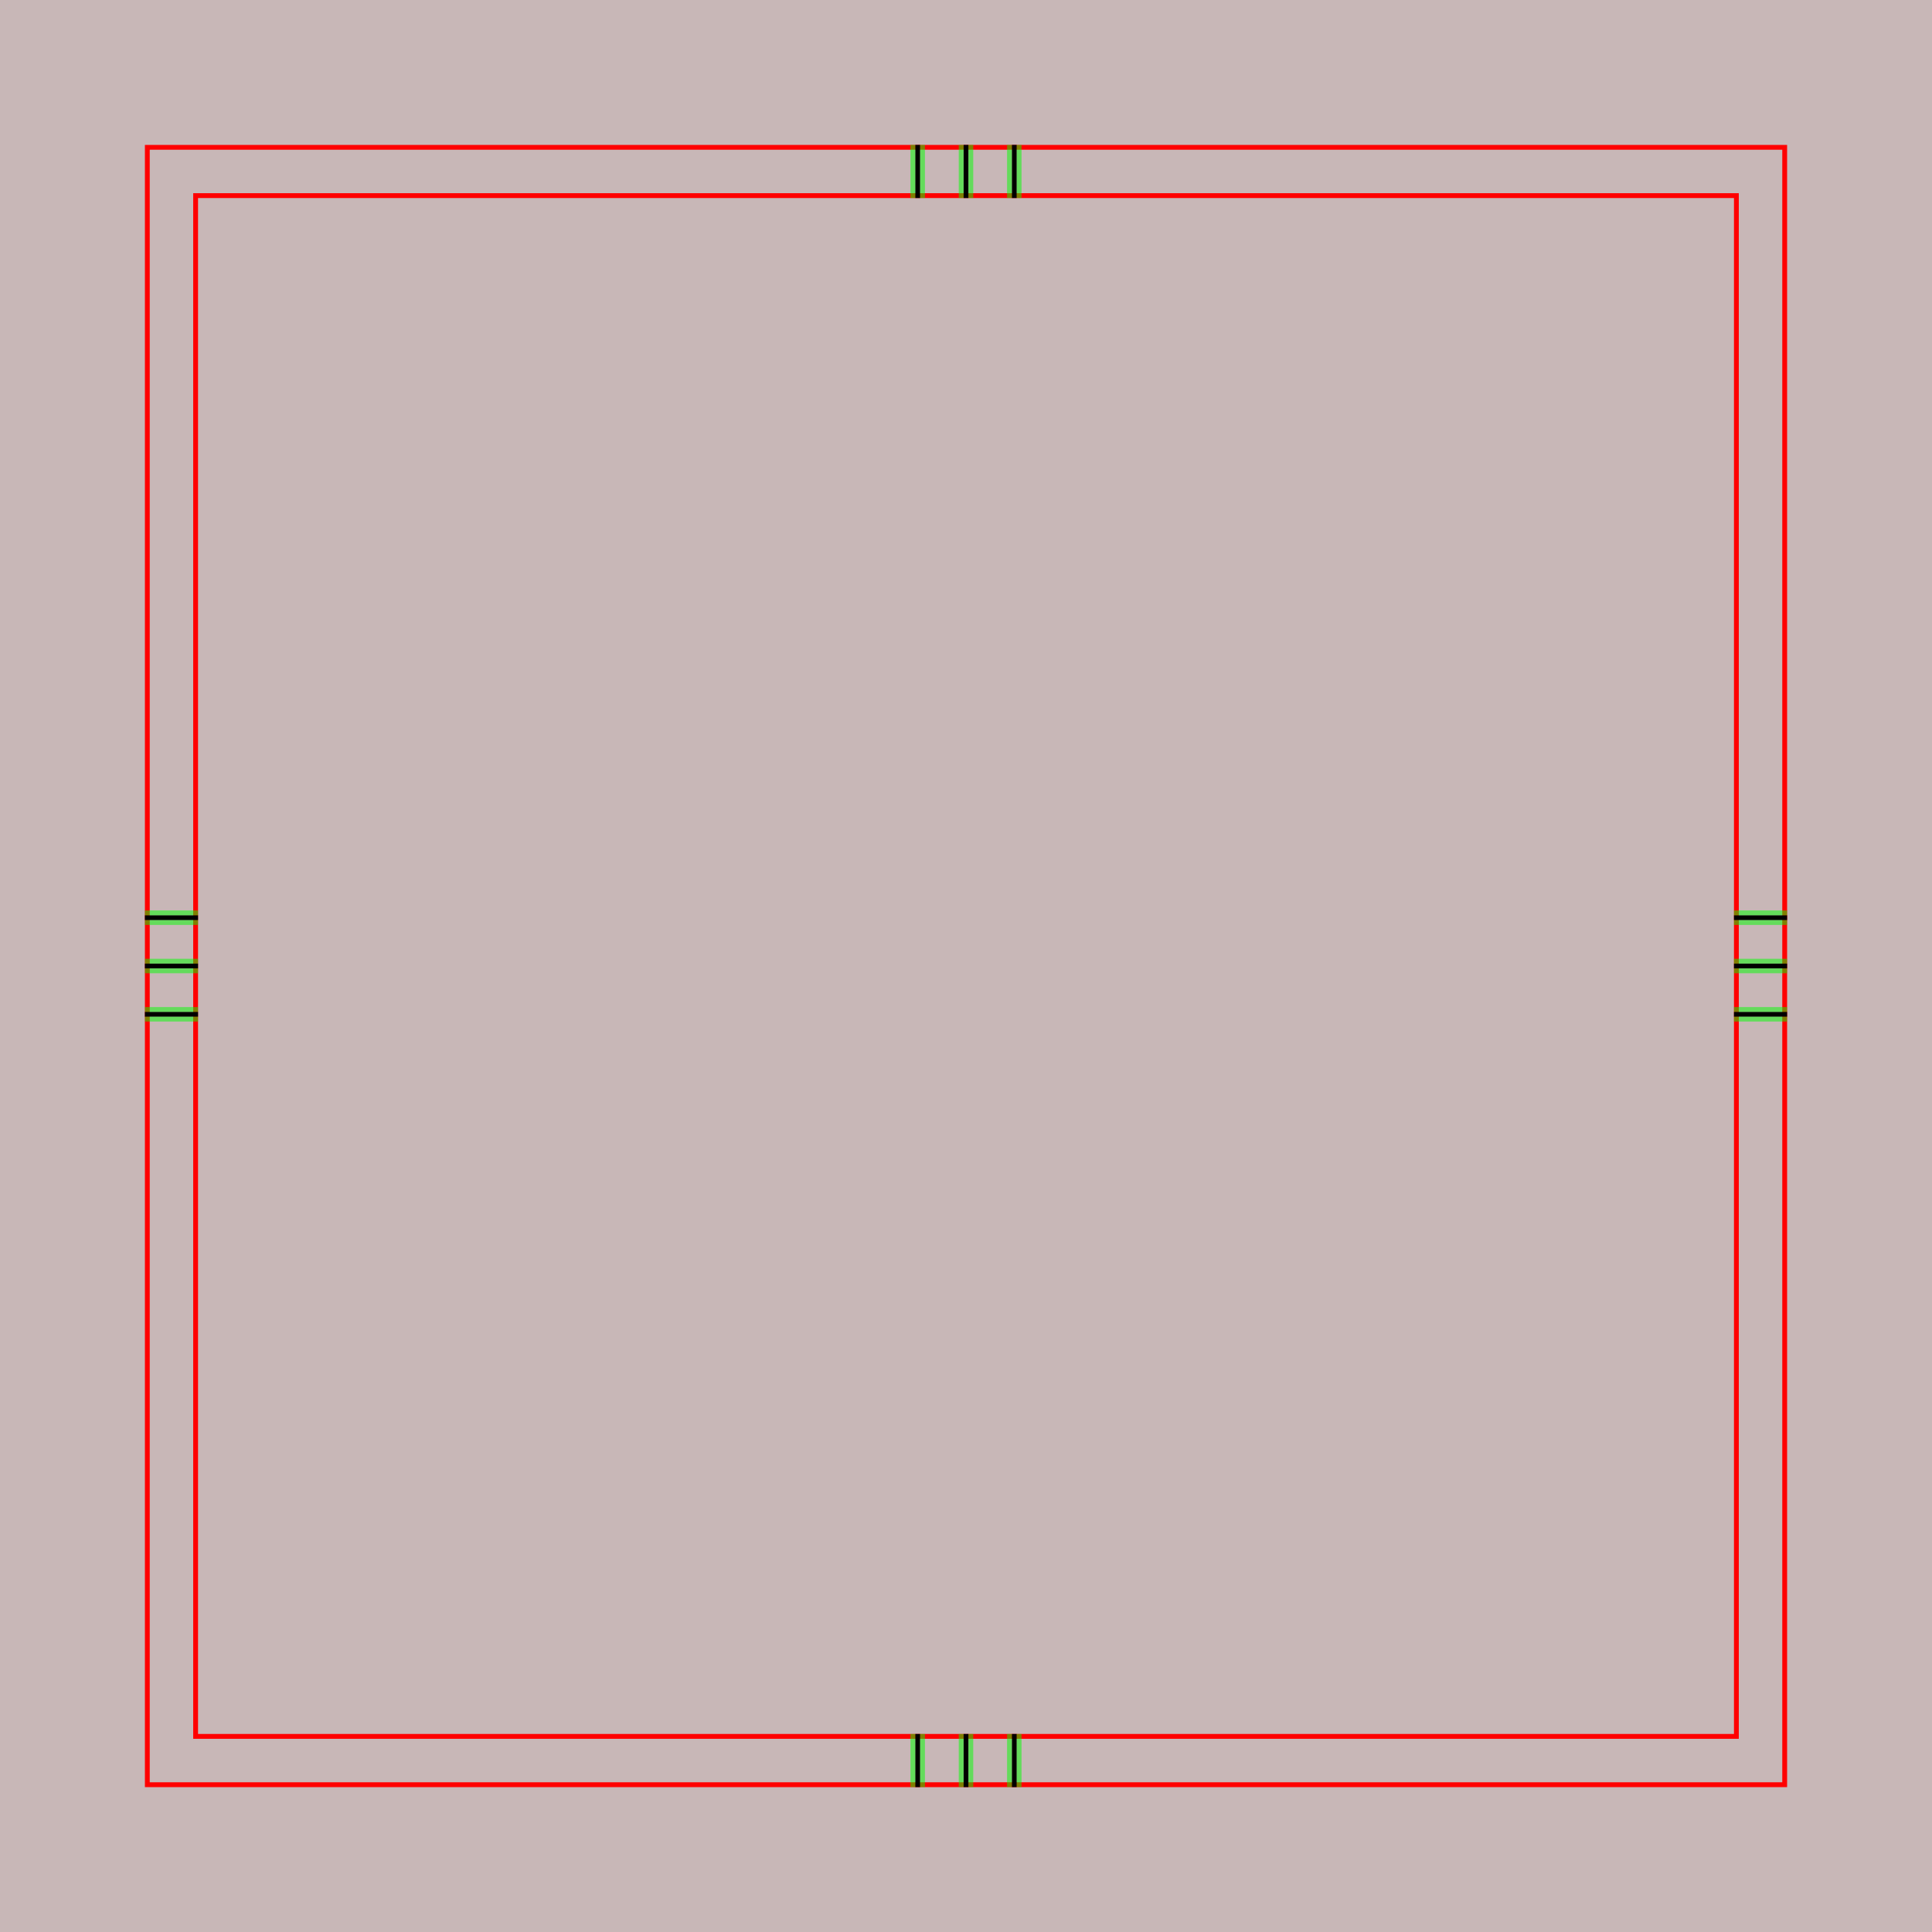
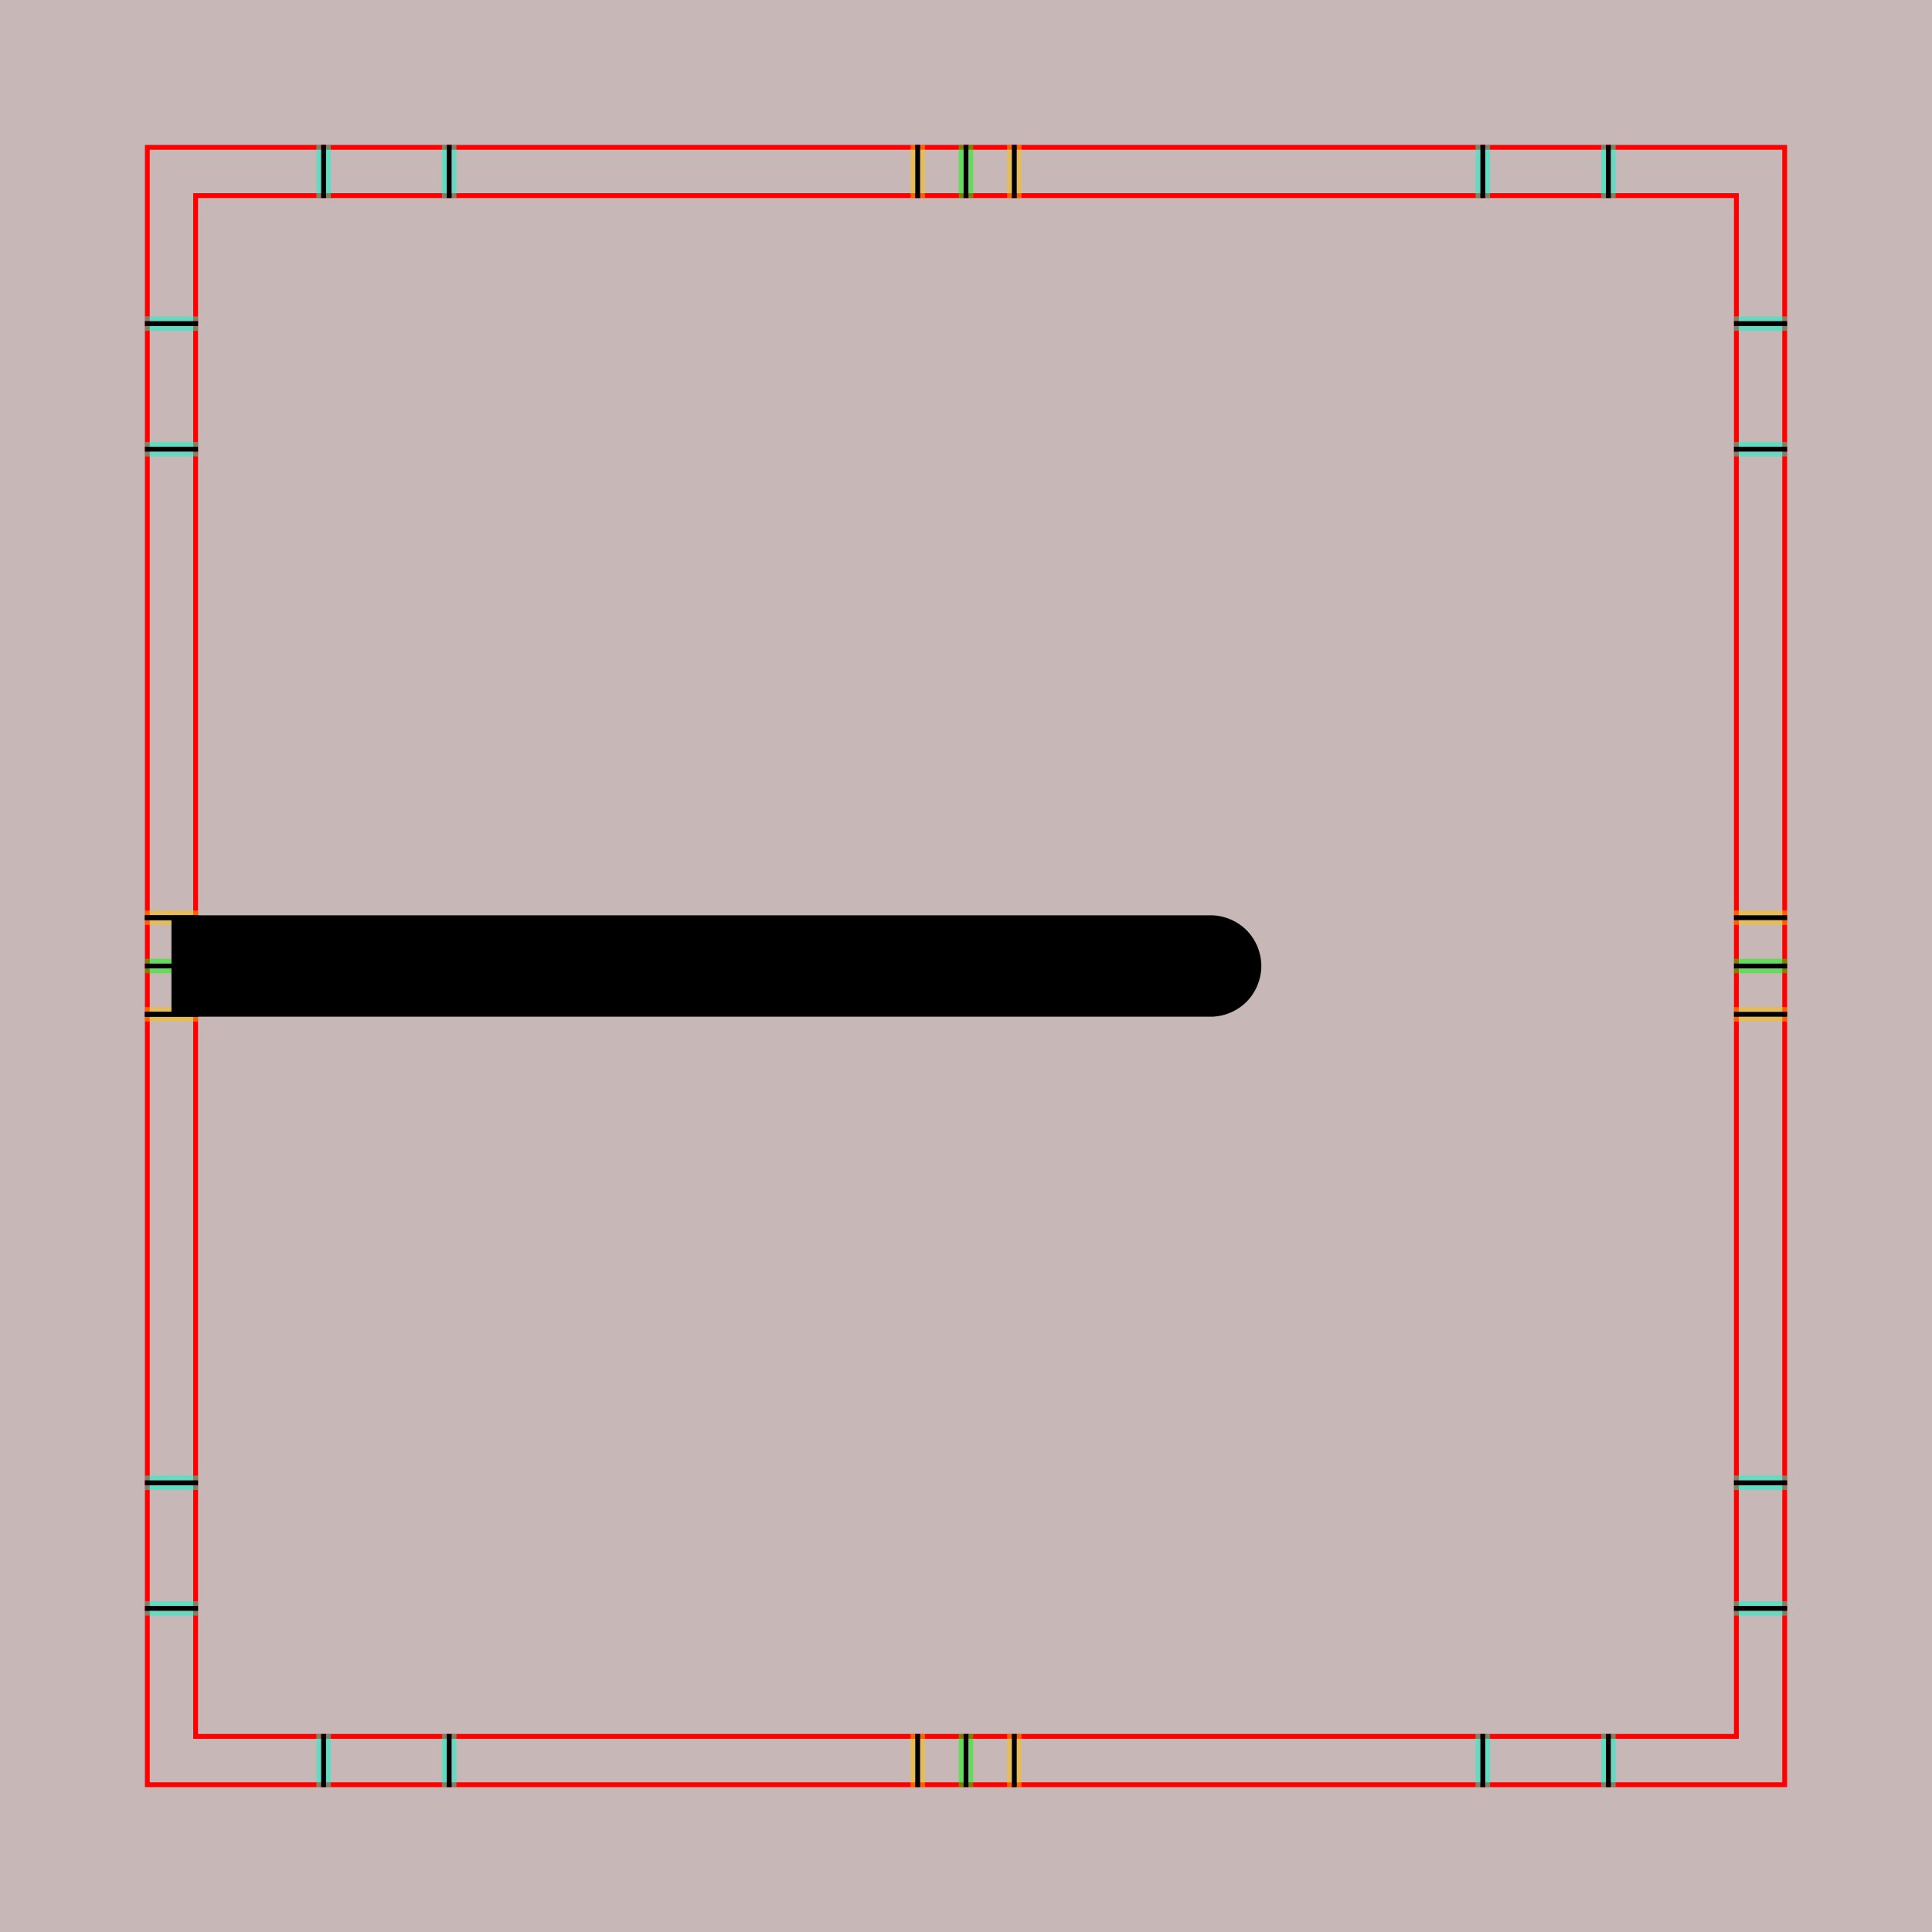
<svg xmlns="http://www.w3.org/2000/svg" style="display:inline" version="1.1" id="svg2902" height="400" width="400">
  <defs id="defs2904" />
  <g id="layer1">
    <path style="color:#000000;fill:#c8b7b7;fill-opacity:1;fill-rule:nonzero;stroke:none;stroke-width:0;marker:none;visibility:visible;display:inline;overflow:visible;enable-background:accumulate" d="m 0,0 400,0 0,400 -400,0 z" id="rect3096" />
  </g>
  <g id="XX_referenz" layerid="XX_referenz" style="display:inline">
    <path id="innerframe" style="fill:none;stroke:#ff0000;stroke-width:1;stroke-linecap:round;stroke-linejoin:miter;stroke-miterlimit:3.9;stroke-opacity:1;stroke-dasharray:none" d="m 40.5,40.5 319,0 0,319 -319,0 0,-319 z" />
    <path id="outerframe" style="fill:none;stroke:#ff0000;stroke-width:1;stroke-linecap:round;stroke-linejoin:miter;stroke-miterlimit:3.9;stroke-opacity:1;stroke-dasharray:none;display:inline" d="m 30.5,30.5 339,0 0,339 -339,0 0,-339 z" />
-     <path style="fill:none;stroke:#000000;stroke-width:1px;stroke-linecap:square;stroke-linejoin:miter;stroke-opacity:1" d="m 30.5,210 10,0" id="left-bottom" />
-     <path style="fill:none;stroke:#000000;stroke-width:1px;stroke-linecap:square;stroke-linejoin:miter;stroke-opacity:1;display:inline" d="m 30.5,190 10,0" id="left-top" />
-     <path style="opacity:0.5;fill:none;stroke:#00ff00;stroke-width:1px;stroke-linecap:square;stroke-linejoin:miter;stroke-opacity:1" d="m 30.5,209 10,0" id="ref-left-bi" />
-     <path style="opacity:0.5;fill:none;stroke:#00ff00;stroke-width:1px;stroke-linecap:square;stroke-linejoin:miter;stroke-opacity:1;display:inline" d="m 30.5,211 10,0" id="ref-left-bo" />
-     <path style="opacity:0.5;fill:none;stroke:#00ff00;stroke-width:1px;stroke-linecap:square;stroke-linejoin:miter;stroke-opacity:1;display:inline" d="m 30.5,189 10,0" id="ref-left-to" />
-     <path style="opacity:0.5;fill:none;stroke:#00ff00;stroke-width:1px;stroke-linecap:square;stroke-linejoin:miter;stroke-opacity:1;display:inline" d="m 30.5,191 10,0" id="ref-left-ti" />
-     <path style="fill:none;stroke:#000000;stroke-width:1px;stroke-linecap:square;stroke-linejoin:miter;stroke-opacity:1" d="m 190,30.5 0,10" id="top-left" />
-     <path style="fill:none;stroke:#000000;stroke-width:1px;stroke-linecap:square;stroke-linejoin:miter;stroke-opacity:1;display:inline" d="m 210,30.5 0,10" id="top-right" />
-     <path style="opacity:0.5;fill:none;stroke:#00ff00;stroke-width:1px;stroke-linecap:square;stroke-linejoin:miter;stroke-opacity:1;display:inline" d="m 191,30.5 0,10" id="ref-top-li" />
-     <path style="opacity:0.5;fill:none;stroke:#00ff00;stroke-width:1px;stroke-linecap:square;stroke-linejoin:miter;stroke-opacity:1;display:inline" d="m 189,30.5 0,10" id="ref-top-lo" />
-     <path style="opacity:0.5;fill:none;stroke:#00ff00;stroke-width:1px;stroke-linecap:square;stroke-linejoin:miter;stroke-opacity:1;display:inline" d="m 211,30.5 0,10" id="ref-top-ro" />
-     <path style="opacity:0.5;fill:none;stroke:#00ff00;stroke-width:1px;stroke-linecap:square;stroke-linejoin:miter;stroke-opacity:1;display:inline" d="m 209,30.5 0,10" id="ref-top-ri" />
-     <path style="fill:none;stroke:#000000;stroke-width:1px;stroke-linecap:square;stroke-linejoin:miter;stroke-opacity:1" d="m 369.5,190 -10,0" id="right-top" />
-     <path style="fill:none;stroke:#000000;stroke-width:1px;stroke-linecap:square;stroke-linejoin:miter;stroke-opacity:1;display:inline" d="m 369.5,210 -10,0" id="right-bottom" />
-     <path style="opacity:0.5;fill:none;stroke:#00ff00;stroke-width:1px;stroke-linecap:square;stroke-linejoin:miter;stroke-opacity:1;display:inline" d="m 369.5,191 -10,0" id="ref-right-ti" />
-     <path style="opacity:0.5;fill:none;stroke:#00ff00;stroke-width:1px;stroke-linecap:square;stroke-linejoin:miter;stroke-opacity:1;display:inline" d="m 369.5,189 -10,0" id="ref-right-to" />
-     <path style="opacity:0.5;fill:none;stroke:#00ff00;stroke-width:1px;stroke-linecap:square;stroke-linejoin:miter;stroke-opacity:1;display:inline" d="m 369.5,211 -10,0" id="ref-right-bo" />
-     <path style="opacity:0.5;fill:none;stroke:#00ff00;stroke-width:1px;stroke-linecap:square;stroke-linejoin:miter;stroke-opacity:1;display:inline" d="m 369.5,209 -10,0" id="ref-right-bi" />
-     <path style="fill:none;stroke:#000000;stroke-width:1px;stroke-linecap:square;stroke-linejoin:miter;stroke-opacity:1" d="m 210,369.5 0,-10" id="bottom-right" />
-     <path style="fill:none;stroke:#000000;stroke-width:1px;stroke-linecap:square;stroke-linejoin:miter;stroke-opacity:1;display:inline" d="m 190,369.5 0,-10" id="bottom-left" />
-     <path style="opacity:0.5;fill:none;stroke:#00ff00;stroke-width:1px;stroke-linecap:square;stroke-linejoin:miter;stroke-opacity:1;display:inline" d="m 209,369.5 0,-10" id="ref-bottom-ri" />
-     <path style="opacity:0.5;fill:none;stroke:#00ff00;stroke-width:1px;stroke-linecap:square;stroke-linejoin:miter;stroke-opacity:1;display:inline" d="m 211,369.5 0,-10" id="ref-bottom-ro" />
-     <path style="opacity:0.5;fill:none;stroke:#00ff00;stroke-width:1px;stroke-linecap:square;stroke-linejoin:miter;stroke-opacity:1;display:inline" d="m 189,369.5 0,-10" id="ref-bottom-lo" />
-     <path style="opacity:0.5;fill:none;stroke:#00ff00;stroke-width:1px;stroke-linecap:square;stroke-linejoin:miter;stroke-opacity:1;display:inline" d="m 191,369.5 0,-10" id="ref-bottom-li" />
-     <path style="fill:none;stroke:#000000;stroke-width:1px;stroke-linecap:square;stroke-linejoin:miter;stroke-opacity:1;display:inline" d="m 369.5,200 -10,0" id="right-top-3" />
-     <path style="opacity:0.5;fill:none;stroke:#00ff00;stroke-width:1px;stroke-linecap:square;stroke-linejoin:miter;stroke-opacity:1;display:inline" d="m 369.5,199 -10,0" id="right-top-3-3" />
-     <path style="opacity:0.5;fill:none;stroke:#00ff00;stroke-width:1px;stroke-linecap:square;stroke-linejoin:miter;stroke-opacity:1;display:inline" d="m 369.5,201 -10,0" id="right-top-3-3-0" />
-     <path style="fill:none;stroke:#000000;stroke-width:1px;stroke-linecap:square;stroke-linejoin:miter;stroke-opacity:1;display:inline" d="M 40.5,200 30.5,200" id="right-top-3-1" />
-     <path style="opacity:0.5;fill:none;stroke:#00ff00;stroke-width:1px;stroke-linecap:square;stroke-linejoin:miter;stroke-opacity:1;display:inline" d="M 40.5,199 30.5,199" id="right-top-3-3-5" />
-     <path style="opacity:0.5;fill:none;stroke:#00ff00;stroke-width:1px;stroke-linecap:square;stroke-linejoin:miter;stroke-opacity:1;display:inline" d="M 40.5,201 30.5,201" id="right-top-3-3-0-6" />
-     <path style="fill:none;stroke:#000000;stroke-width:1px;stroke-linecap:square;stroke-linejoin:miter;stroke-opacity:1;display:inline" d="m 200,30.5 0,10" id="top-left-9" />
-     <path style="opacity:0.5;fill:none;stroke:#00ff00;stroke-width:1px;stroke-linecap:square;stroke-linejoin:miter;stroke-opacity:1;display:inline" d="m 199,30.5 0,10" id="top-left-9-3" />
-     <path style="opacity:0.5;fill:none;stroke:#00ff00;stroke-width:1px;stroke-linecap:square;stroke-linejoin:miter;stroke-opacity:1;display:inline" d="m 201,30.5 0,10" id="top-left-9-3-9" />
-     <path style="fill:none;stroke:#000000;stroke-width:1px;stroke-linecap:square;stroke-linejoin:miter;stroke-opacity:1;display:inline" d="m 200,369.5 0,-10" id="bottom-left-7" />
-     <path style="opacity:0.5;fill:none;stroke:#00ff00;stroke-width:1px;stroke-linecap:square;stroke-linejoin:miter;stroke-opacity:1;display:inline" d="m 199,369.5 0,-10" id="bottom-left-7-9" />
-     <path style="opacity:0.5;fill:none;stroke:#00ff00;stroke-width:1px;stroke-linecap:square;stroke-linejoin:miter;stroke-opacity:1;display:inline" d="m 201,369.5 0,-10" id="bottom-left-7-9-0" />
+     <path style="opacity:0.5;fill:none;stroke:#ffc200;stroke-width:1px;stroke-linecap:square;stroke-linejoin:miter;stroke-opacity:1;display:inline" d="m 189,30.5 0,10" id="ref-S-top-1" />
+     <path style="opacity:0.5;fill:none;stroke:#ffc200;stroke-width:1px;stroke-linecap:square;stroke-linejoin:miter;stroke-opacity:1;display:inline" d="m 191,30.5 0,10" id="ref-S-top-2" />
+     <path style="opacity:0.5;fill:none;stroke:#ffc200;stroke-width:1px;stroke-linecap:square;stroke-linejoin:miter;stroke-opacity:1;display:inline" d="m 209,30.5 0,10" id="ref-S-top-3" />
+     <path style="opacity:0.5;fill:none;stroke:#ffc200;stroke-width:1px;stroke-linecap:square;stroke-linejoin:miter;stroke-opacity:1;display:inline" d="m 211,30.5 0,10" id="ref-S-top-4" />
+     <path style="opacity:0.5;fill:none;stroke:#00ff00;stroke-width:1px;stroke-linecap:square;stroke-linejoin:miter;stroke-opacity:1;display:inline" d="m 199,30.5 0,10" id="ref-I-top-1" />
+     <path style="opacity:0.5;fill:none;stroke:#00ff00;stroke-width:1px;stroke-linecap:square;stroke-linejoin:miter;stroke-opacity:1;display:inline" d="m 201,30.5 0,10" id="ref-I-top-2" />
+     <path style="opacity:0.5;color:#000000;fill:none;stroke:#00ffcc;stroke-width:1px;stroke-linecap:square;stroke-linejoin:miter;stroke-miterlimit:4;stroke-opacity:1;stroke-dasharray:none;stroke-dashoffset:0;marker:none;visibility:visible;display:inline;overflow:visible;enable-background:accumulate" d="m 66,30.5 0,10" id="ref-C-top-1" />
+     <path style="opacity:0.5;color:#000000;fill:none;stroke:#00ffcc;stroke-width:1px;stroke-linecap:square;stroke-linejoin:miter;stroke-miterlimit:4;stroke-opacity:1;stroke-dasharray:none;stroke-dashoffset:0;marker:none;visibility:visible;display:inline;overflow:visible;enable-background:accumulate" d="m 68,30.5 0,10" id="ref-C-top-2" />
+     <path style="opacity:0.5;color:#000000;fill:none;stroke:#00ffcc;stroke-width:1px;stroke-linecap:square;stroke-linejoin:miter;stroke-miterlimit:4;stroke-opacity:1;stroke-dasharray:none;stroke-dashoffset:0;marker:none;visibility:visible;display:inline;overflow:visible;enable-background:accumulate" d="m 92,30.5 0,10" id="ref-C-top-3" />
+     <path style="opacity:0.5;color:#000000;fill:none;stroke:#00ffcc;stroke-width:1px;stroke-linecap:square;stroke-linejoin:miter;stroke-miterlimit:4;stroke-opacity:1;stroke-dasharray:none;stroke-dashoffset:0;marker:none;visibility:visible;display:inline;overflow:visible;enable-background:accumulate" d="m 94,30.5 0,10" id="ref-C-top-4" />
+     <path style="opacity:0.5;color:#000000;fill:none;stroke:#00ffcc;stroke-width:1px;stroke-linecap:square;stroke-linejoin:miter;stroke-miterlimit:4;stroke-opacity:1;stroke-dasharray:none;stroke-dashoffset:0;marker:none;visibility:visible;display:inline;overflow:visible;enable-background:accumulate" d="m 306,30.5 0,10" id="ref-C-top-5" />
+     <path style="opacity:0.5;color:#000000;fill:none;stroke:#00ffcc;stroke-width:1px;stroke-linecap:square;stroke-linejoin:miter;stroke-miterlimit:4;stroke-opacity:1;stroke-dasharray:none;stroke-dashoffset:0;marker:none;visibility:visible;display:inline;overflow:visible;enable-background:accumulate" d="m 308,30.5 0,10" id="ref-C-top-6" />
+     <path style="opacity:0.5;color:#000000;fill:none;stroke:#00ffcc;stroke-width:1px;stroke-linecap:square;stroke-linejoin:miter;stroke-miterlimit:4;stroke-opacity:1;stroke-dasharray:none;stroke-dashoffset:0;marker:none;visibility:visible;display:inline;overflow:visible;enable-background:accumulate" d="m 332,30.5 0,10" id="ref-C-top-7" />
+     <path style="opacity:0.5;color:#000000;fill:none;stroke:#00ffcc;stroke-width:1px;stroke-linecap:square;stroke-linejoin:miter;stroke-miterlimit:4;stroke-opacity:1;stroke-dasharray:none;stroke-dashoffset:0;marker:none;visibility:visible;display:inline;overflow:visible;enable-background:accumulate" d="m 334,30.5 0,10" id="ref-C-top-8" />
+     <path style="color:#000000;fill:none;stroke:#000000;stroke-width:1px;stroke-linecap:square;stroke-linejoin:miter;stroke-miterlimit:4;stroke-opacity:1;stroke-dasharray:none;stroke-dashoffset:0;marker:none;visibility:visible;display:inline;overflow:visible;enable-background:accumulate" d="m 190,30.5 0,10" id="S-top-1" />
+     <path style="color:#000000;fill:none;stroke:#000000;stroke-width:1px;stroke-linecap:square;stroke-linejoin:miter;stroke-miterlimit:4;stroke-opacity:1;stroke-dasharray:none;stroke-dashoffset:0;marker:none;visibility:visible;display:inline;overflow:visible;enable-background:accumulate" d="m 210,30.5 0,10" id="S-top-2" />
+     <path style="fill:none;stroke:#000000;stroke-width:1px;stroke-linecap:square;stroke-linejoin:miter;stroke-opacity:1;display:inline" d="m 200,30.5 0,10" id="I-top-1" />
+     <path style="color:#000000;fill:none;stroke:#000000;stroke-width:1px;stroke-linecap:square;stroke-linejoin:miter;stroke-miterlimit:4;stroke-opacity:1;stroke-dasharray:none;stroke-dashoffset:0;marker:none;visibility:visible;display:inline;overflow:visible;enable-background:accumulate" d="m 67,30.5 0,10" id="C-top-1" />
+     <path style="color:#000000;fill:none;stroke:#000000;stroke-width:1px;stroke-linecap:square;stroke-linejoin:miter;stroke-miterlimit:4;stroke-opacity:1;stroke-dasharray:none;stroke-dashoffset:0;marker:none;visibility:visible;display:inline;overflow:visible;enable-background:accumulate" d="m 93,30.5 0,10" id="C-top-2" />
+     <path style="color:#000000;fill:none;stroke:#000000;stroke-width:1px;stroke-linecap:square;stroke-linejoin:miter;stroke-miterlimit:4;stroke-opacity:1;stroke-dasharray:none;stroke-dashoffset:0;marker:none;visibility:visible;display:inline;overflow:visible;enable-background:accumulate" d="m 307,30.5 0,10" id="C-top-3" />
+     <path style="color:#000000;fill:none;stroke:#000000;stroke-width:1px;stroke-linecap:square;stroke-linejoin:miter;stroke-miterlimit:4;stroke-opacity:1;stroke-dasharray:none;stroke-dashoffset:0;marker:none;visibility:visible;display:inline;overflow:visible;enable-background:accumulate" d="m 333,30.5 0,10" id="C-top-4" />
+     <path style="opacity:0.5;fill:none;stroke:#ffc200;stroke-width:1px;stroke-linecap:square;stroke-linejoin:miter;stroke-opacity:1;display:inline" d="m 369.5,189 -10,0" id="ref-S-right-1" />
+     <path style="opacity:0.5;fill:none;stroke:#ffc200;stroke-width:1px;stroke-linecap:square;stroke-linejoin:miter;stroke-opacity:1;display:inline" d="m 369.5,191 -10,0" id="ref-S-right-2" />
+     <path style="opacity:0.5;fill:none;stroke:#ffc200;stroke-width:1px;stroke-linecap:square;stroke-linejoin:miter;stroke-opacity:1;display:inline" d="m 369.5,209 -10,0" id="ref-S-right-3" />
+     <path style="opacity:0.5;fill:none;stroke:#ffc200;stroke-width:1px;stroke-linecap:square;stroke-linejoin:miter;stroke-opacity:1;display:inline" d="m 369.5,211 -10,0" id="ref-S-right-4" />
+     <path style="opacity:0.5;fill:none;stroke:#00ff00;stroke-width:1px;stroke-linecap:square;stroke-linejoin:miter;stroke-opacity:1;display:inline" d="m 369.5,199 -10,0" id="ref-I-right-1" />
+     <path style="opacity:0.5;fill:none;stroke:#00ff00;stroke-width:1px;stroke-linecap:square;stroke-linejoin:miter;stroke-opacity:1;display:inline" d="m 369.5,201 -10,0" id="ref-I-right-2" />
+     <path style="opacity:0.5;color:#000000;fill:none;stroke:#00ffcc;stroke-width:1px;stroke-linecap:square;stroke-linejoin:miter;stroke-miterlimit:4;stroke-opacity:1;stroke-dasharray:none;stroke-dashoffset:0;marker:none;visibility:visible;display:inline;overflow:visible;enable-background:accumulate" d="m 369.5,66 -10,0" id="ref-C-right-1" />
+     <path style="opacity:0.5;color:#000000;fill:none;stroke:#00ffcc;stroke-width:1px;stroke-linecap:square;stroke-linejoin:miter;stroke-miterlimit:4;stroke-opacity:1;stroke-dasharray:none;stroke-dashoffset:0;marker:none;visibility:visible;display:inline;overflow:visible;enable-background:accumulate" d="m 369.5,68 -10,0" id="ref-C-right-2" />
+     <path style="opacity:0.5;color:#000000;fill:none;stroke:#00ffcc;stroke-width:1px;stroke-linecap:square;stroke-linejoin:miter;stroke-miterlimit:4;stroke-opacity:1;stroke-dasharray:none;stroke-dashoffset:0;marker:none;visibility:visible;display:inline;overflow:visible;enable-background:accumulate" d="m 369.5,92 -10,0" id="ref-C-right-3" />
+     <path style="opacity:0.5;color:#000000;fill:none;stroke:#00ffcc;stroke-width:1px;stroke-linecap:square;stroke-linejoin:miter;stroke-miterlimit:4;stroke-opacity:1;stroke-dasharray:none;stroke-dashoffset:0;marker:none;visibility:visible;display:inline;overflow:visible;enable-background:accumulate" d="m 369.5,94 -10,0" id="ref-C-right-4" />
+     <path style="opacity:0.5;color:#000000;fill:none;stroke:#00ffcc;stroke-width:1px;stroke-linecap:square;stroke-linejoin:miter;stroke-miterlimit:4;stroke-opacity:1;stroke-dasharray:none;stroke-dashoffset:0;marker:none;visibility:visible;display:inline;overflow:visible;enable-background:accumulate" d="m 369.5,306 -10,0" id="ref-C-right-5" />
+     <path style="opacity:0.5;color:#000000;fill:none;stroke:#00ffcc;stroke-width:1px;stroke-linecap:square;stroke-linejoin:miter;stroke-miterlimit:4;stroke-opacity:1;stroke-dasharray:none;stroke-dashoffset:0;marker:none;visibility:visible;display:inline;overflow:visible;enable-background:accumulate" d="m 369.5,308 -10,0" id="ref-C-right-6" />
+     <path style="opacity:0.5;color:#000000;fill:none;stroke:#00ffcc;stroke-width:1px;stroke-linecap:square;stroke-linejoin:miter;stroke-miterlimit:4;stroke-opacity:1;stroke-dasharray:none;stroke-dashoffset:0;marker:none;visibility:visible;display:inline;overflow:visible;enable-background:accumulate" d="m 369.5,332 -10,0" id="ref-C-right-7" />
+     <path style="opacity:0.5;color:#000000;fill:none;stroke:#00ffcc;stroke-width:1px;stroke-linecap:square;stroke-linejoin:miter;stroke-miterlimit:4;stroke-opacity:1;stroke-dasharray:none;stroke-dashoffset:0;marker:none;visibility:visible;display:inline;overflow:visible;enable-background:accumulate" d="m 369.5,334 -10,0" id="ref-C-right-8" />
+     <path style="fill:none;stroke:#000000;stroke-width:1px;stroke-linecap:square;stroke-linejoin:miter;stroke-opacity:1" d="m 369.5,190 -10,0" id="S-right-1" />
+     <path style="fill:none;stroke:#000000;stroke-width:1px;stroke-linecap:square;stroke-linejoin:miter;stroke-opacity:1;display:inline" d="m 369.5,210 -10,0" id="S-right-2" />
+     <path style="fill:none;stroke:#000000;stroke-width:1px;stroke-linecap:square;stroke-linejoin:miter;stroke-opacity:1;display:inline" d="m 369.5,200 -10,0" id="I-right-1" />
+     <path style="color:#000000;fill:none;stroke:#000000;stroke-width:1px;stroke-linecap:square;stroke-linejoin:miter;stroke-miterlimit:4;stroke-opacity:1;stroke-dasharray:none;stroke-dashoffset:0;marker:none;visibility:visible;display:inline;overflow:visible;enable-background:accumulate" d="m 369.5,67 -10,0" id="C-right-1" />
+     <path style="color:#000000;fill:none;stroke:#000000;stroke-width:1px;stroke-linecap:square;stroke-linejoin:miter;stroke-miterlimit:4;stroke-opacity:1;stroke-dasharray:none;stroke-dashoffset:0;marker:none;visibility:visible;display:inline;overflow:visible;enable-background:accumulate" d="m 369.5,93 -10,0" id="C-right-2" />
+     <path style="color:#000000;fill:none;stroke:#000000;stroke-width:1px;stroke-linecap:square;stroke-linejoin:miter;stroke-miterlimit:4;stroke-opacity:1;stroke-dasharray:none;stroke-dashoffset:0;marker:none;visibility:visible;display:inline;overflow:visible;enable-background:accumulate" d="m 369.5,307 -10,0" id="C-right-3" />
+     <path style="color:#000000;fill:none;stroke:#000000;stroke-width:1px;stroke-linecap:square;stroke-linejoin:miter;stroke-miterlimit:4;stroke-opacity:1;stroke-dasharray:none;stroke-dashoffset:0;marker:none;visibility:visible;display:inline;overflow:visible;enable-background:accumulate" d="m 369.5,333 -10,0" id="C-right-4" />
+     <path style="opacity:0.5;fill:none;stroke:#ffc200;stroke-width:1px;stroke-linecap:square;stroke-linejoin:miter;stroke-opacity:1;display:inline" d="m 189,369.5 0,-10" id="ref-S-bottom-1" />
+     <path style="opacity:0.5;fill:none;stroke:#ffc200;stroke-width:1px;stroke-linecap:square;stroke-linejoin:miter;stroke-opacity:1;display:inline" d="m 191,369.5 0,-10" id="ref-S-bottom-2" />
+     <path style="opacity:0.5;fill:none;stroke:#ffc200;stroke-width:1px;stroke-linecap:square;stroke-linejoin:miter;stroke-opacity:1;display:inline" d="m 209,369.5 0,-10" id="ref-S-bottom-3" />
+     <path style="opacity:0.5;fill:none;stroke:#ffc200;stroke-width:1px;stroke-linecap:square;stroke-linejoin:miter;stroke-opacity:1;display:inline" d="m 211,369.5 0,-10" id="ref-S-bottom-4" />
+     <path style="opacity:0.5;fill:none;stroke:#00ff00;stroke-width:1px;stroke-linecap:square;stroke-linejoin:miter;stroke-opacity:1;display:inline" d="m 199,369.5 0,-10" id="ref-I-bottom-1" />
+     <path style="opacity:0.5;fill:none;stroke:#00ff00;stroke-width:1px;stroke-linecap:square;stroke-linejoin:miter;stroke-opacity:1;display:inline" d="m 201,369.5 0,-10" id="ref-I-bottom-2" />
+     <path style="opacity:0.5;color:#000000;fill:none;stroke:#00ffcc;stroke-width:1px;stroke-linecap:square;stroke-linejoin:miter;stroke-miterlimit:4;stroke-opacity:1;stroke-dasharray:none;stroke-dashoffset:0;marker:none;visibility:visible;display:inline;overflow:visible;enable-background:accumulate" d="m 66,369.5 0,-10" id="ref-C-bottom-1" />
+     <path style="opacity:0.5;color:#000000;fill:none;stroke:#00ffcc;stroke-width:1px;stroke-linecap:square;stroke-linejoin:miter;stroke-miterlimit:4;stroke-opacity:1;stroke-dasharray:none;stroke-dashoffset:0;marker:none;visibility:visible;display:inline;overflow:visible;enable-background:accumulate" d="m 68,369.5 0,-10" id="ref-C-bottom-2" />
+     <path style="opacity:0.5;color:#000000;fill:none;stroke:#00ffcc;stroke-width:1px;stroke-linecap:square;stroke-linejoin:miter;stroke-miterlimit:4;stroke-opacity:1;stroke-dasharray:none;stroke-dashoffset:0;marker:none;visibility:visible;display:inline;overflow:visible;enable-background:accumulate" d="m 92,369.5 0,-10" id="ref-C-bottom-3" />
+     <path style="opacity:0.5;color:#000000;fill:none;stroke:#00ffcc;stroke-width:1px;stroke-linecap:square;stroke-linejoin:miter;stroke-miterlimit:4;stroke-opacity:1;stroke-dasharray:none;stroke-dashoffset:0;marker:none;visibility:visible;display:inline;overflow:visible;enable-background:accumulate" d="m 94,369.5 0,-10" id="ref-C-bottom-4" />
+     <path style="opacity:0.5;color:#000000;fill:none;stroke:#00ffcc;stroke-width:1px;stroke-linecap:square;stroke-linejoin:miter;stroke-miterlimit:4;stroke-opacity:1;stroke-dasharray:none;stroke-dashoffset:0;marker:none;visibility:visible;display:inline;overflow:visible;enable-background:accumulate" d="m 306,369.5 0,-10" id="ref-C-bottom-5" />
+     <path style="opacity:0.5;color:#000000;fill:none;stroke:#00ffcc;stroke-width:1px;stroke-linecap:square;stroke-linejoin:miter;stroke-miterlimit:4;stroke-opacity:1;stroke-dasharray:none;stroke-dashoffset:0;marker:none;visibility:visible;display:inline;overflow:visible;enable-background:accumulate" d="m 308,369.5 0,-10" id="ref-C-bottom-6" />
+     <path style="opacity:0.5;color:#000000;fill:none;stroke:#00ffcc;stroke-width:1px;stroke-linecap:square;stroke-linejoin:miter;stroke-miterlimit:4;stroke-opacity:1;stroke-dasharray:none;stroke-dashoffset:0;marker:none;visibility:visible;display:inline;overflow:visible;enable-background:accumulate" d="m 332,369.5 0,-10" id="ref-C-bottom-7" />
+     <path style="opacity:0.5;color:#000000;fill:none;stroke:#00ffcc;stroke-width:1px;stroke-linecap:square;stroke-linejoin:miter;stroke-miterlimit:4;stroke-opacity:1;stroke-dasharray:none;stroke-dashoffset:0;marker:none;visibility:visible;display:inline;overflow:visible;enable-background:accumulate" d="m 334,369.5 0,-10" id="ref-C-bottom-8" />
+     <path style="fill:none;stroke:#000000;stroke-width:1px;stroke-linecap:square;stroke-linejoin:miter;stroke-opacity:1;display:inline" d="m 190,369.5 0,-10" id="S-bottom-1" />
+     <path style="fill:none;stroke:#000000;stroke-width:1px;stroke-linecap:square;stroke-linejoin:miter;stroke-opacity:1" d="m 210,369.5 0,-10" id="S-bottom-2" />
+     <path style="fill:none;stroke:#000000;stroke-width:1px;stroke-linecap:square;stroke-linejoin:miter;stroke-opacity:1;display:inline" d="m 200,369.5 0,-10" id="I-bottom-1" />
+     <path style="color:#000000;fill:none;stroke:#000000;stroke-width:1px;stroke-linecap:square;stroke-linejoin:miter;stroke-miterlimit:4;stroke-opacity:1;stroke-dasharray:none;stroke-dashoffset:0;marker:none;visibility:visible;display:inline;overflow:visible;enable-background:accumulate" d="m 67,369.5 0,-10" id="C-bottom-1" />
+     <path style="color:#000000;fill:none;stroke:#000000;stroke-width:1px;stroke-linecap:square;stroke-linejoin:miter;stroke-miterlimit:4;stroke-opacity:1;stroke-dasharray:none;stroke-dashoffset:0;marker:none;visibility:visible;display:inline;overflow:visible;enable-background:accumulate" d="m 93,369.5 0,-10" id="C-bottom-2" />
+     <path style="color:#000000;fill:none;stroke:#000000;stroke-width:1px;stroke-linecap:square;stroke-linejoin:miter;stroke-miterlimit:4;stroke-opacity:1;stroke-dasharray:none;stroke-dashoffset:0;marker:none;visibility:visible;display:inline;overflow:visible;enable-background:accumulate" d="m 307,369.5 0,-10" id="C-bottom-3" />
+     <path style="color:#000000;fill:none;stroke:#000000;stroke-width:1px;stroke-linecap:square;stroke-linejoin:miter;stroke-miterlimit:4;stroke-opacity:1;stroke-dasharray:none;stroke-dashoffset:0;marker:none;visibility:visible;display:inline;overflow:visible;enable-background:accumulate" d="m 333,369.5 0,-10" id="C-bottom-4" />
+     <path style="opacity:0.5;fill:none;stroke:#ffc200;stroke-width:1px;stroke-linecap:square;stroke-linejoin:miter;stroke-opacity:1;display:inline" d="m 30.5,189 10,0" id="ref-S-left-1" />
+     <path style="opacity:0.5;fill:none;stroke:#ffc200;stroke-width:1px;stroke-linecap:square;stroke-linejoin:miter;stroke-opacity:1;display:inline" d="m 30.5,191 10,0" id="ref-S-left-2" />
+     <path style="opacity:0.5;fill:none;stroke:#ffc200;stroke-width:1px;stroke-linecap:square;stroke-linejoin:miter;stroke-opacity:1" d="m 30.5,209 10,0" id="ref-S-left-3" />
+     <path style="opacity:0.5;fill:none;stroke:#ffc200;stroke-width:1px;stroke-linecap:square;stroke-linejoin:miter;stroke-opacity:1;display:inline" d="m 30.5,211 10,0" id="ref-S-left-4" />
+     <path style="opacity:0.5;fill:none;stroke:#00ff00;stroke-width:1px;stroke-linecap:square;stroke-linejoin:miter;stroke-opacity:1;display:inline" d="M 40.5,199 30.5,199" id="ref-I-left-1" />
+     <path style="opacity:0.5;fill:none;stroke:#00ff00;stroke-width:1px;stroke-linecap:square;stroke-linejoin:miter;stroke-opacity:1;display:inline" d="M 40.5,201 30.5,201" id="ref-I-left-2" />
+     <path style="opacity:0.5;color:#000000;fill:none;stroke:#00ffcc;stroke-width:1px;stroke-linecap:square;stroke-linejoin:miter;stroke-miterlimit:4;stroke-opacity:1;stroke-dasharray:none;stroke-dashoffset:0;marker:none;visibility:visible;display:inline;overflow:visible;enable-background:accumulate" d="m 30.5,66 10,0" id="ref-C-left-1" />
+     <path style="opacity:0.5;color:#000000;fill:none;stroke:#00ffcc;stroke-width:1px;stroke-linecap:square;stroke-linejoin:miter;stroke-miterlimit:4;stroke-opacity:1;stroke-dasharray:none;stroke-dashoffset:0;marker:none;visibility:visible;display:inline;overflow:visible;enable-background:accumulate" d="m 30.5,68 10,0" id="ref-C-left-2" />
+     <path style="opacity:0.5;color:#000000;fill:none;stroke:#00ffcc;stroke-width:1px;stroke-linecap:square;stroke-linejoin:miter;stroke-miterlimit:4;stroke-opacity:1;stroke-dasharray:none;stroke-dashoffset:0;marker:none;visibility:visible;display:inline;overflow:visible;enable-background:accumulate" d="m 30.5,92 10,0" id="ref-C-left-3" />
+     <path style="opacity:0.5;color:#000000;fill:none;stroke:#00ffcc;stroke-width:1px;stroke-linecap:square;stroke-linejoin:miter;stroke-miterlimit:4;stroke-opacity:1;stroke-dasharray:none;stroke-dashoffset:0;marker:none;visibility:visible;display:inline;overflow:visible;enable-background:accumulate" d="m 30.5,94 10,0" id="ref-C-left-4" />
+     <path style="opacity:0.5;color:#000000;fill:none;stroke:#00ffcc;stroke-width:1px;stroke-linecap:square;stroke-linejoin:miter;stroke-miterlimit:4;stroke-opacity:1;stroke-dasharray:none;stroke-dashoffset:0;marker:none;visibility:visible;display:inline;overflow:visible;enable-background:accumulate" d="m 30.5,306 10,0" id="ref-C-left-5" />
+     <path style="opacity:0.5;color:#000000;fill:none;stroke:#00ffcc;stroke-width:1px;stroke-linecap:square;stroke-linejoin:miter;stroke-miterlimit:4;stroke-opacity:1;stroke-dasharray:none;stroke-dashoffset:0;marker:none;visibility:visible;display:inline;overflow:visible;enable-background:accumulate" d="m 30.5,308 10,0" id="ref-C-left-6" />
+     <path style="opacity:0.5;color:#000000;fill:none;stroke:#00ffcc;stroke-width:1px;stroke-linecap:square;stroke-linejoin:miter;stroke-miterlimit:4;stroke-opacity:1;stroke-dasharray:none;stroke-dashoffset:0;marker:none;visibility:visible;display:inline;overflow:visible;enable-background:accumulate" d="m 30.5,332 10,0" id="ref-C-left-7" />
+     <path style="opacity:0.5;color:#000000;fill:none;stroke:#00ffcc;stroke-width:1px;stroke-linecap:square;stroke-linejoin:miter;stroke-miterlimit:4;stroke-opacity:1;stroke-dasharray:none;stroke-dashoffset:0;marker:none;visibility:visible;display:inline;overflow:visible;enable-background:accumulate" d="m 30.5,334 10,0" id="ref-C-left-8" />
+     <path style="fill:none;stroke:#000000;stroke-width:1px;stroke-linecap:square;stroke-linejoin:miter;stroke-opacity:1;display:inline" d="m 30.5,190 10,0" id="S-left-1" />
+     <path style="fill:none;stroke:#000000;stroke-width:1px;stroke-linecap:square;stroke-linejoin:miter;stroke-opacity:1" d="m 30.5,210 10,0" id="S-left-2" />
+     <path style="fill:none;stroke:#000000;stroke-width:1px;stroke-linecap:square;stroke-linejoin:miter;stroke-opacity:1;display:inline" d="M 40.5,200 30.5,200" id="I-left-1" />
+     <path style="color:#000000;fill:none;stroke:#000000;stroke-width:1px;stroke-linecap:square;stroke-linejoin:miter;stroke-miterlimit:4;stroke-opacity:1;stroke-dasharray:none;stroke-dashoffset:0;marker:none;visibility:visible;display:inline;overflow:visible;enable-background:accumulate" d="m 30.5,67 10,0" id="C-left-1" />
+     <path style="color:#000000;fill:none;stroke:#000000;stroke-width:1px;stroke-linecap:square;stroke-linejoin:miter;stroke-miterlimit:4;stroke-opacity:1;stroke-dasharray:none;stroke-dashoffset:0;marker:none;visibility:visible;display:inline;overflow:visible;enable-background:accumulate" d="m 30.5,93 10,0" id="C-left-2" />
+     <path style="color:#000000;fill:none;stroke:#000000;stroke-width:1px;stroke-linecap:square;stroke-linejoin:miter;stroke-miterlimit:4;stroke-opacity:1;stroke-dasharray:none;stroke-dashoffset:0;marker:none;visibility:visible;display:inline;overflow:visible;enable-background:accumulate" d="m 30.5,307 10,0" id="C-left-3" />
+     <path style="color:#000000;fill:none;stroke:#000000;stroke-width:1px;stroke-linecap:square;stroke-linejoin:miter;stroke-miterlimit:4;stroke-opacity:1;stroke-dasharray:none;stroke-dashoffset:0;marker:none;visibility:visible;display:inline;overflow:visible;enable-background:accumulate" d="m 30.5,333 10,0" id="C-left-4" />
  </g>
-   <g style="display:inline" layerid="element" id="element" />
+   <g style="display:inline" layerid="element" id="element">
+     <path d="m 35.5,210 5,0 L 250.5,210 c 2.642,0.037 5.282,-1.024 7.163,-2.878 1.881,-1.855 2.979,-4.48 2.979,-7.122 0,-2.642 -1.098,-5.267 -2.979,-7.122 C 255.782,191.024 253.142,189.963 250.5,190 L 40.5,190 35.5,190 z" style="fill:#000000;stroke:none;stroke-width:1px;stroke-linecap:square;stroke-linejoin:miter;stroke-opacity:1;display:inline" id="path3868" />
+     <path id="S-left-2-2" style="fill:none;stroke:#000000;stroke-width:1px;stroke-linecap:square;stroke-linejoin:miter;stroke-opacity:1;display:inline" d="M 30.5,210 40.5,210 250.5,210 c 2.642,0.037 5.282,-1.024 7.163,-2.878 1.881,-1.855 2.979,-4.48 2.979,-7.122 0,-2.642 -1.098,-5.267 -2.979,-7.122 C 255.782,191.024 253.142,189.963 250.5,190 L 40.5,190 30.5,190" />
+   </g>
</svg>
